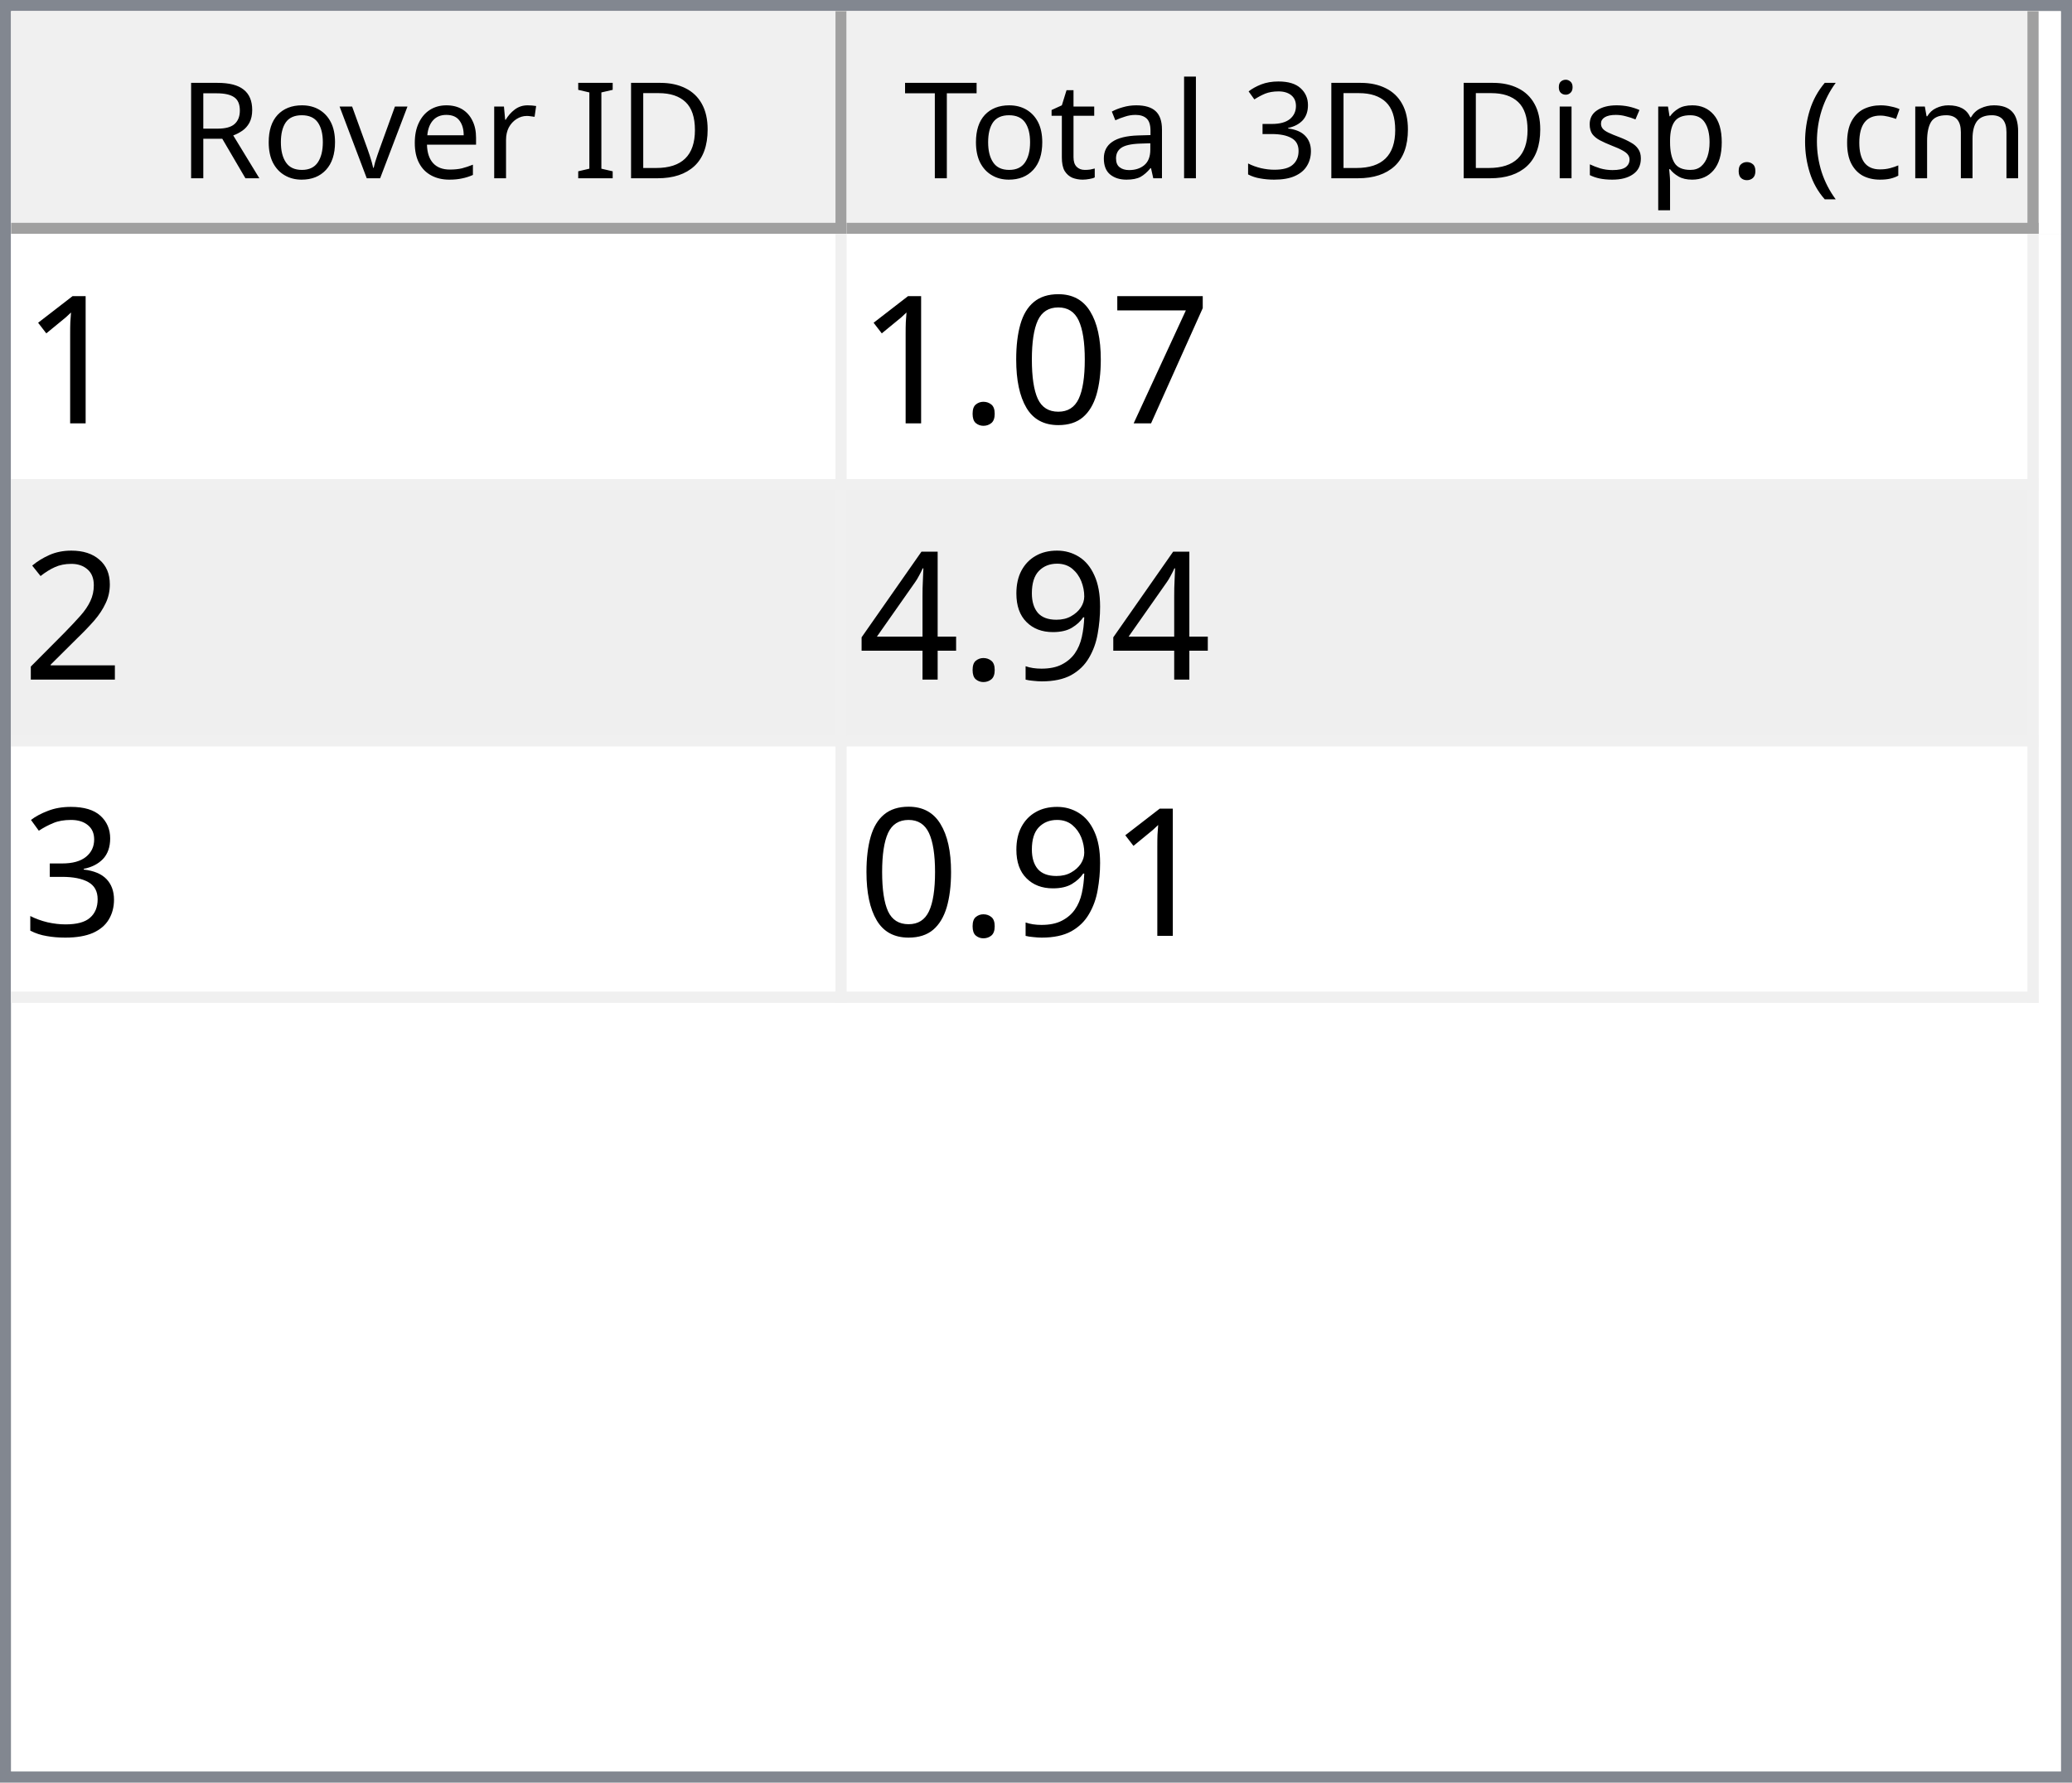
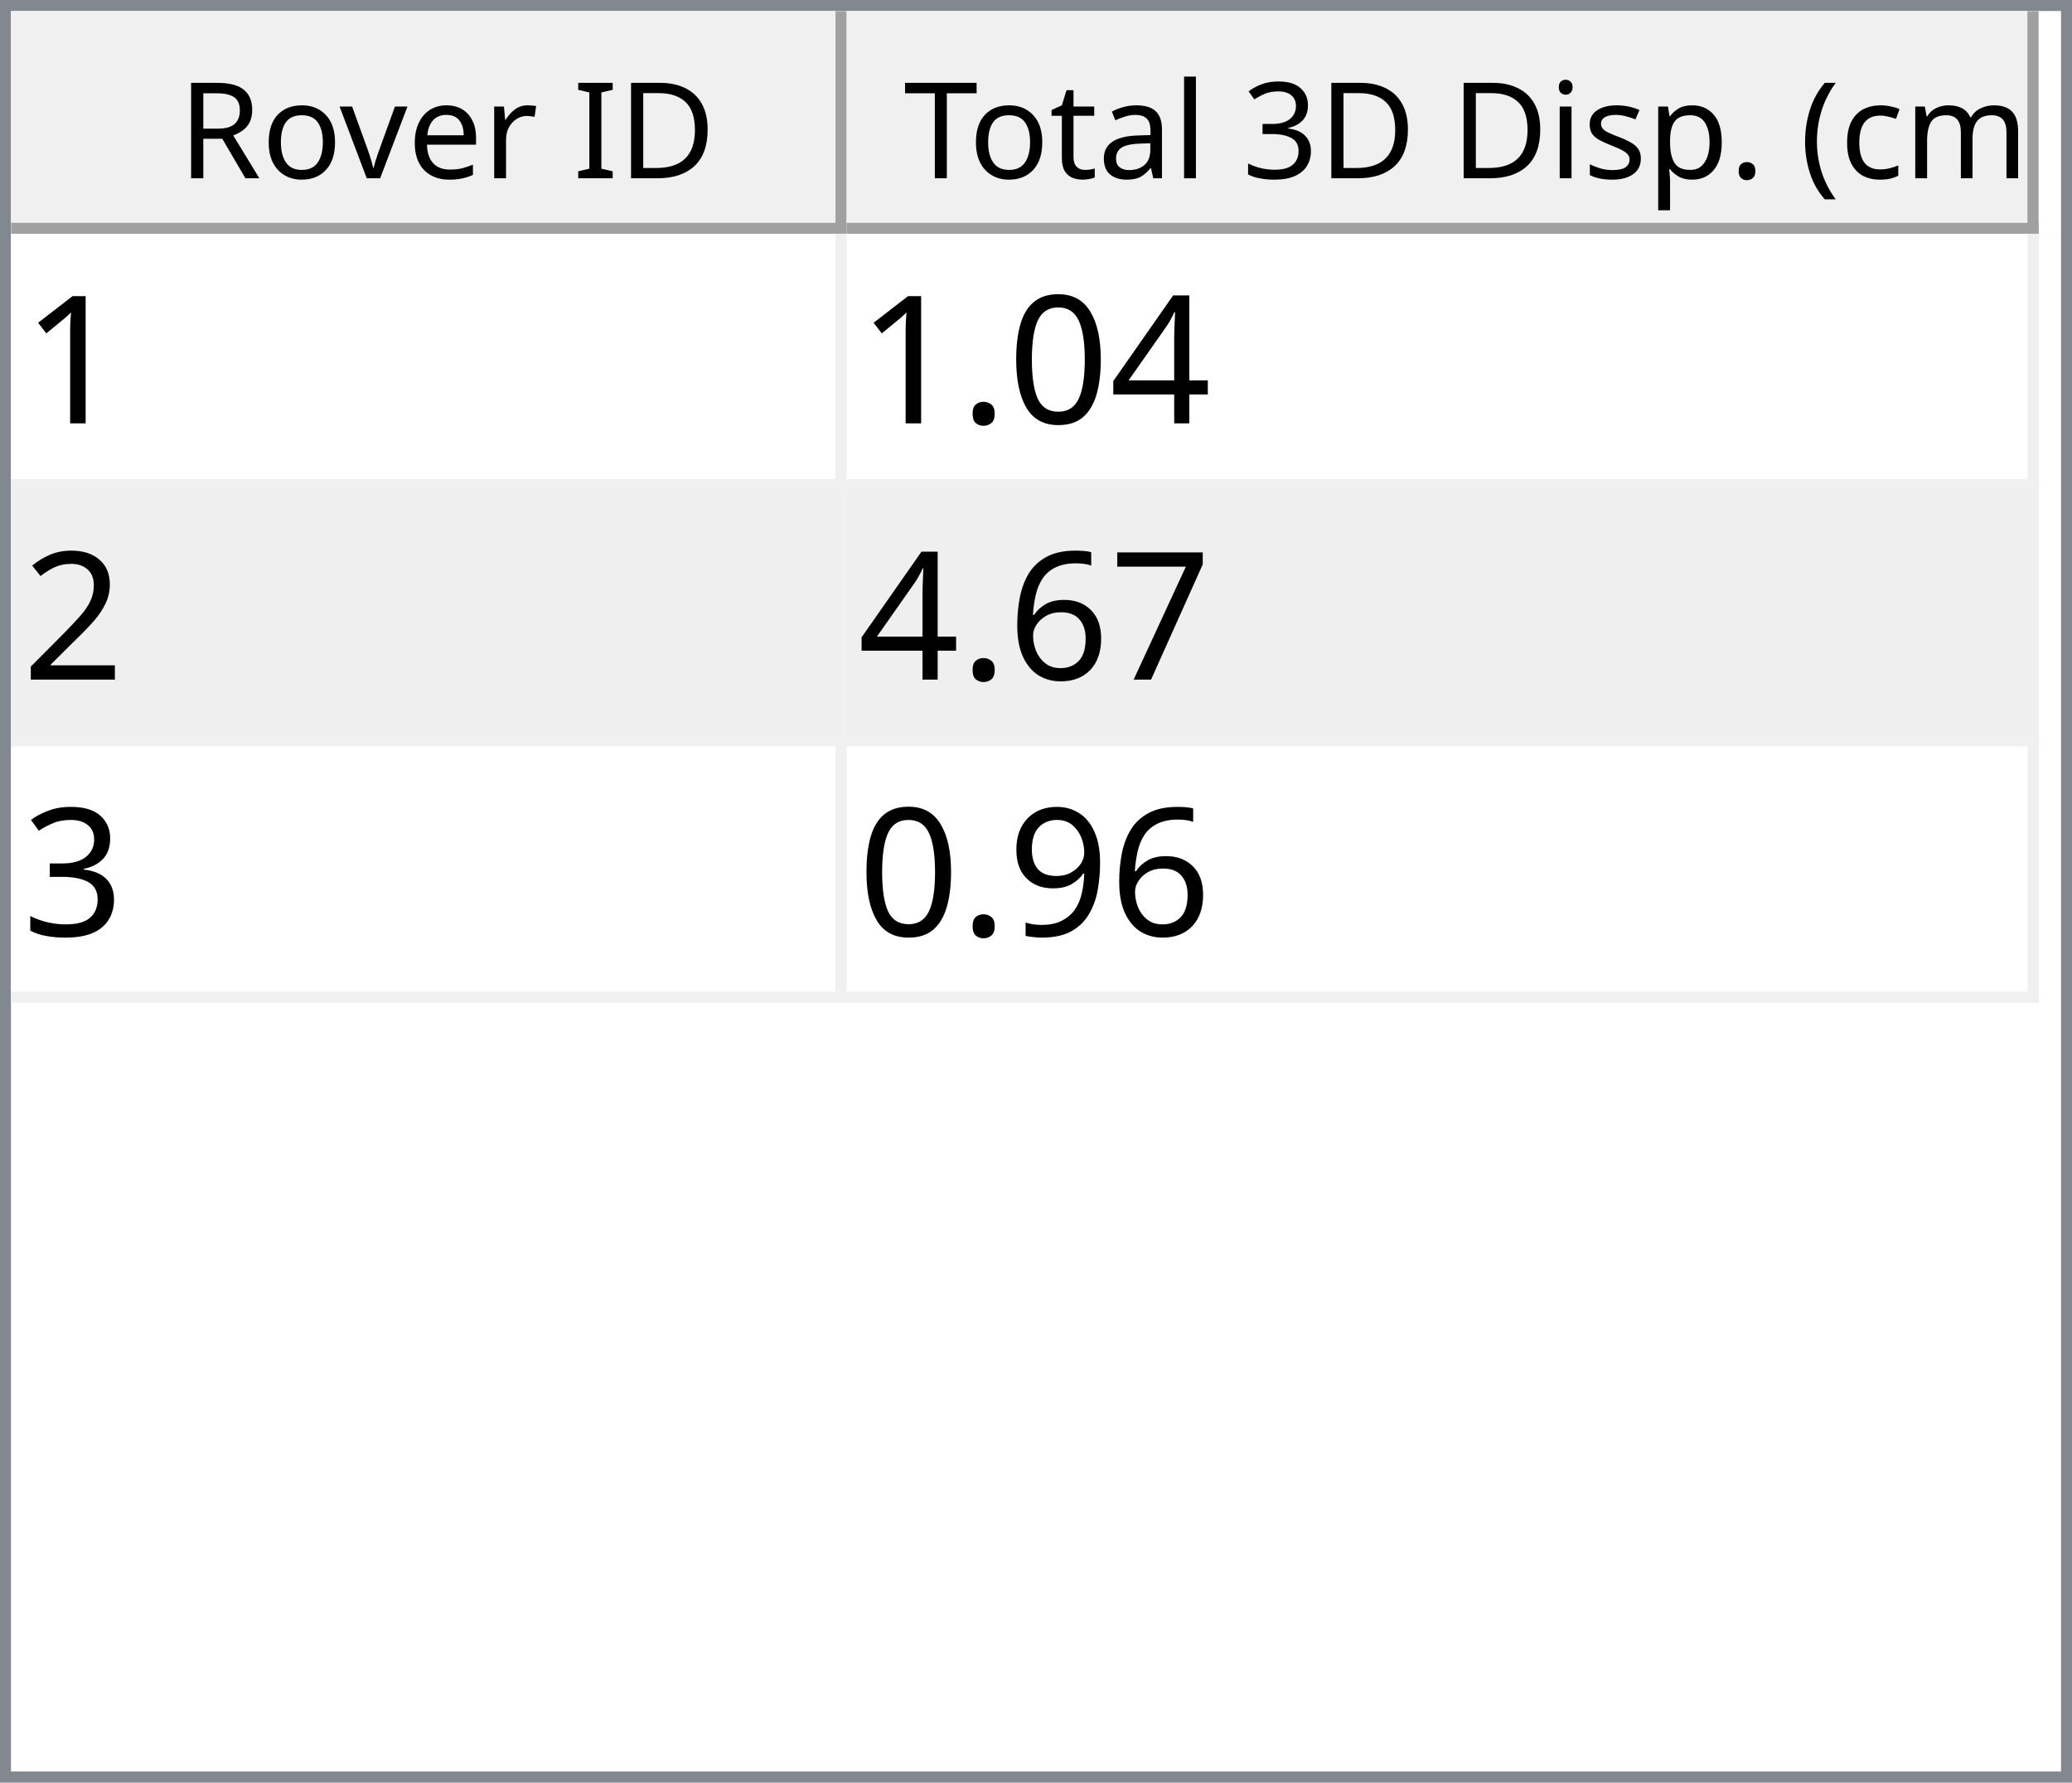
<svg xmlns="http://www.w3.org/2000/svg" style="fill-opacity:1; color-rendering:auto; color-interpolation:auto; text-rendering:auto; stroke:black; stroke-linecap:square; stroke-miterlimit:10; shape-rendering:auto; stroke-opacity:1; fill:black; stroke-dasharray:none; font-weight:normal; stroke-width:1; font-family:'Dialog'; font-style:normal; stroke-linejoin:miter; font-size:12px; stroke-dashoffset:0; image-rendering:auto;" width="186" height="160">
  <defs id="genericDefs" />
  <g>
    <defs id="defs1">
      <clipPath clipPathUnits="userSpaceOnUse" id="clipPath1">
        <path d="M0 0 L186 0 L186 160 L0 160 L0 0 Z" />
      </clipPath>
      <clipPath clipPathUnits="userSpaceOnUse" id="clipPath2">
        <path d="M0 0 L0 160 L186 160 L186 0 Z" />
      </clipPath>
      <clipPath clipPathUnits="userSpaceOnUse" id="clipPath3">
        <path d="M0 0 L0 20 L184 20 L184 0 Z" />
      </clipPath>
      <clipPath clipPathUnits="userSpaceOnUse" id="clipPath4">
        <path d="M0 0 L0 20 L75 20 L75 0 Z" />
      </clipPath>
      <clipPath clipPathUnits="userSpaceOnUse" id="clipPath5">
        <path d="M1 1 L1 19 L74 19 L74 1 Z" />
      </clipPath>
      <clipPath clipPathUnits="userSpaceOnUse" id="clipPath6">
        <path d="M0 0 L0 18 L73 18 L73 0 Z" />
      </clipPath>
      <clipPath clipPathUnits="userSpaceOnUse" id="clipPath7">
        <path d="M-0.5 -0.5 L-0.5 19.5 L74.5 19.5 L74.5 -0.5 Z" />
      </clipPath>
      <clipPath clipPathUnits="userSpaceOnUse" id="clipPath8">
        <path d="M0 0 L0 20 L107 20 L107 0 Z" />
      </clipPath>
      <clipPath clipPathUnits="userSpaceOnUse" id="clipPath9">
        <path d="M1 1 L1 19 L106 19 L106 1 Z" />
      </clipPath>
      <clipPath clipPathUnits="userSpaceOnUse" id="clipPath10">
        <path d="M0 0 L0 18 L105 18 L105 0 Z" />
      </clipPath>
      <clipPath clipPathUnits="userSpaceOnUse" id="clipPath11">
        <path d="M-0.5 -0.5 L-0.5 19.5 L106.5 19.5 L106.5 -0.5 Z" />
      </clipPath>
      <clipPath clipPathUnits="userSpaceOnUse" id="clipPath12">
        <path d="M0 0 L0 138 L184 138 L184 0 Z" />
      </clipPath>
      <clipPath clipPathUnits="userSpaceOnUse" id="clipPath13">
        <path d="M0 0 L0 69 L182 69 L182 0 Z" />
      </clipPath>
      <clipPath clipPathUnits="userSpaceOnUse" id="clipPath14">
        <path d="M-0.5 -0.5 L-0.5 68.5 L181.5 68.5 L181.5 -0.5 Z" />
      </clipPath>
      <clipPath clipPathUnits="userSpaceOnUse" id="clipPath15">
        <path d="M0 0 L0 22 L74 22 L74 0 Z" />
      </clipPath>
      <clipPath clipPathUnits="userSpaceOnUse" id="clipPath16">
        <path d="M0 0 L0 22 L106 22 L106 0 Z" />
      </clipPath>
      <font horiz-adv-x="64.551" id="font1">
        <font-face ascent="107.91" descent="25.098" units-per-em="100" style="font-style:normal; font-family:Segoe UI; font-weight:normal;" />
        <missing-glyph horiz-adv-x="64.551" d="M8.109 0 L8.109 68.266 L56.453 68.266 L56.453 0 L8.109 0 ZM15.328 7.234 L49.219 7.234 L49.219 61.031 L15.328 61.031 L15.328 7.234 Z" />
        <glyph unicode="D" horiz-adv-x="70.117" d="M9.188 0 L9.188 70.016 L28.516 70.016 Q65.531 70.016 65.531 35.891 Q65.531 19.672 55.25 9.836 Q44.969 0 27.734 0 L9.188 0 ZM17.391 62.594 L17.391 7.422 L27.828 7.422 Q41.609 7.422 49.273 14.797 Q56.938 22.172 56.938 35.688 Q56.938 62.594 28.328 62.594 L17.391 62.594 Z" />
        <glyph unicode="I" horiz-adv-x="26.611" d="M17.391 0 L9.188 0 L9.188 70.016 L17.391 70.016 L17.391 0 Z" />
        <glyph unicode=" " horiz-adv-x="27.393" d="" />
        <glyph unicode="r" horiz-adv-x="34.766" d="M34.188 41.891 Q32.078 43.5 28.125 43.5 Q23 43.5 19.555 38.672 Q16.109 33.844 16.109 25.484 L16.109 0 L8.109 0 L8.109 50 L16.109 50 L16.109 39.703 L16.312 39.703 Q18.016 44.969 21.531 47.922 Q25.047 50.875 29.391 50.875 Q32.516 50.875 34.188 50.203 L34.188 41.891 Z" />
        <glyph unicode="e" horiz-adv-x="52.295" d="M48.297 23 L12.984 23 Q13.188 14.656 17.484 10.109 Q21.781 5.562 29.297 5.562 Q37.75 5.562 44.828 11.141 L44.828 3.609 Q38.234 -1.172 27.391 -1.172 Q16.797 -1.172 10.742 5.641 Q4.688 12.453 4.688 24.812 Q4.688 36.469 11.305 43.82 Q17.922 51.172 27.734 51.172 Q37.547 51.172 42.922 44.828 Q48.297 38.484 48.297 27.203 L48.297 23 ZM40.094 29.781 Q40.047 36.719 36.75 40.578 Q33.453 44.438 27.594 44.438 Q21.922 44.438 17.969 40.383 Q14.016 36.328 13.094 29.781 L40.094 29.781 Z" />
        <glyph unicode="v" horiz-adv-x="47.9" d="M47.406 50 L27.484 0 L19.625 0 L0.688 50 L9.469 50 L22.172 13.672 Q23.578 9.672 23.922 6.688 L24.125 6.688 Q24.609 10.453 25.688 13.484 L38.969 50 L47.406 50 Z" />
        <glyph unicode="o" horiz-adv-x="58.594" d="M29 -1.172 Q17.922 -1.172 11.305 5.836 Q4.688 12.844 4.688 24.422 Q4.688 37.016 11.57 44.094 Q18.453 51.172 30.172 51.172 Q41.359 51.172 47.633 44.289 Q53.906 37.406 53.906 25.203 Q53.906 13.234 47.141 6.031 Q40.375 -1.172 29 -1.172 ZM29.594 44.438 Q21.875 44.438 17.383 39.188 Q12.891 33.938 12.891 24.703 Q12.891 15.828 17.43 10.695 Q21.969 5.562 29.594 5.562 Q37.359 5.562 41.531 10.594 Q45.703 15.625 45.703 24.906 Q45.703 34.281 41.531 39.359 Q37.359 44.438 29.594 44.438 Z" />
        <glyph unicode="R" horiz-adv-x="59.814" d="M59.375 0 L49.609 0 L37.891 19.625 Q36.281 22.359 34.766 24.289 Q33.25 26.219 31.664 27.438 Q30.078 28.656 28.25 29.219 Q26.422 29.781 24.125 29.781 L17.391 29.781 L17.391 0 L9.188 0 L9.188 70.016 L30.078 70.016 Q34.672 70.016 38.555 68.867 Q42.438 67.719 45.289 65.375 Q48.141 63.031 49.758 59.547 Q51.375 56.062 51.375 51.375 Q51.375 47.703 50.273 44.656 Q49.172 41.609 47.148 39.211 Q45.125 36.812 42.266 35.133 Q39.406 33.453 35.844 32.516 L35.844 32.328 Q37.594 31.547 38.891 30.547 Q40.188 29.547 41.359 28.18 Q42.531 26.812 43.68 25.078 Q44.828 23.344 46.234 21.047 L59.375 0 ZM17.391 62.594 L17.391 37.203 L28.516 37.203 Q31.594 37.203 34.203 38.133 Q36.812 39.062 38.719 40.797 Q40.625 42.531 41.703 45.047 Q42.781 47.562 42.781 50.688 Q42.781 56.297 39.141 59.445 Q35.5 62.594 28.609 62.594 L17.391 62.594 Z" />
        <glyph unicode=")" horiz-adv-x="30.176" d="M8.297 -15.922 L1.172 -15.922 Q16.406 2.344 16.406 26.812 Q16.406 51.469 1.078 70.016 L8.297 70.016 Q23.531 52.156 23.531 26.703 Q23.531 1.375 8.297 -15.922 Z" />
        <glyph unicode="m" horiz-adv-x="86.133" d="M79.109 0 L71.094 0 L71.094 28.719 Q71.094 37.016 68.531 40.727 Q65.969 44.438 59.906 44.438 Q54.781 44.438 51.195 39.75 Q47.609 35.062 47.609 28.516 L47.609 0 L39.594 0 L39.594 29.688 Q39.594 44.438 28.219 44.438 Q22.953 44.438 19.531 40.016 Q16.109 35.594 16.109 28.516 L16.109 0 L8.109 0 L8.109 50 L16.109 50 L16.109 42.094 L16.312 42.094 Q21.625 51.172 31.844 51.172 Q36.969 51.172 40.773 48.312 Q44.578 45.453 46 40.828 Q51.562 51.172 62.594 51.172 Q79.109 51.172 79.109 30.812 L79.109 0 Z" />
        <glyph unicode="c" horiz-adv-x="46.191" d="M42.188 2.297 Q36.422 -1.172 28.516 -1.172 Q17.828 -1.172 11.258 5.789 Q4.688 12.75 4.688 23.828 Q4.688 36.188 11.766 43.68 Q18.844 51.172 30.672 51.172 Q37.25 51.172 42.281 48.734 L42.281 40.531 Q36.719 44.438 30.375 44.438 Q22.703 44.438 17.797 38.945 Q12.891 33.453 12.891 24.516 Q12.891 15.719 17.508 10.641 Q22.125 5.562 29.891 5.562 Q36.422 5.562 42.188 9.906 L42.188 2.297 Z" />
        <glyph unicode="(" horiz-adv-x="30.176" d="M29.109 -15.922 L21.969 -15.922 Q6.844 1.375 6.844 26.703 Q6.844 52.156 21.969 70.016 L29.203 70.016 Q13.875 51.469 13.875 26.812 Q13.875 2.344 29.109 -15.922 Z" />
        <glyph unicode="." horiz-adv-x="21.68" d="M10.891 -1.078 Q8.641 -1.078 7.055 0.539 Q5.469 2.156 5.469 4.391 Q5.469 6.641 7.055 8.273 Q8.641 9.906 10.891 9.906 Q13.188 9.906 14.797 8.273 Q16.406 6.641 16.406 4.391 Q16.406 2.156 14.797 0.539 Q13.188 -1.078 10.891 -1.078 Z" />
        <glyph unicode="p" horiz-adv-x="58.789" d="M16.312 7.234 L16.109 7.234 L16.109 -23 L8.109 -23 L8.109 50 L16.109 50 L16.109 41.219 L16.312 41.219 Q22.219 51.172 33.594 51.172 Q43.266 51.172 48.688 44.461 Q54.109 37.75 54.109 26.469 Q54.109 13.922 48 6.375 Q41.891 -1.172 31.297 -1.172 Q21.578 -1.172 16.312 7.234 ZM16.109 27.391 L16.109 20.406 Q16.109 14.203 20.141 9.883 Q24.172 5.562 30.375 5.562 Q37.641 5.562 41.773 11.133 Q45.906 16.703 45.906 26.609 Q45.906 34.969 42.047 39.703 Q38.188 44.438 31.594 44.438 Q24.609 44.438 20.359 39.578 Q16.109 34.719 16.109 27.391 Z" />
        <glyph unicode="s" horiz-adv-x="42.432" d="M5.078 1.812 L5.078 10.406 Q11.625 5.562 19.484 5.562 Q30.031 5.562 30.031 12.594 Q30.031 14.594 29.125 15.992 Q28.219 17.391 26.68 18.461 Q25.141 19.531 23.07 20.383 Q21 21.234 18.609 22.172 Q15.281 23.484 12.766 24.828 Q10.25 26.172 8.57 27.859 Q6.891 29.547 6.031 31.695 Q5.172 33.844 5.172 36.719 Q5.172 40.234 6.789 42.945 Q8.406 45.656 11.086 47.484 Q13.766 49.312 17.211 50.242 Q20.656 51.172 24.312 51.172 Q30.812 51.172 35.938 48.922 L35.938 40.828 Q30.422 44.438 23.25 44.438 Q21 44.438 19.195 43.922 Q17.391 43.406 16.094 42.477 Q14.797 41.547 14.086 40.258 Q13.375 38.969 13.375 37.406 Q13.375 35.453 14.086 34.133 Q14.797 32.812 16.164 31.789 Q17.531 30.766 19.484 29.938 Q21.438 29.109 23.922 28.125 Q27.25 26.859 29.883 25.516 Q32.516 24.172 34.375 22.484 Q36.234 20.797 37.234 18.602 Q38.234 16.406 38.234 13.375 Q38.234 9.672 36.602 6.938 Q34.969 4.203 32.234 2.398 Q29.5 0.594 25.93 -0.289 Q22.359 -1.172 18.453 -1.172 Q10.75 -1.172 5.078 1.812 Z" />
        <glyph unicode="i" horiz-adv-x="24.219" d="M12.203 62.703 Q10.062 62.703 8.547 64.164 Q7.031 65.625 7.031 67.875 Q7.031 70.125 8.547 71.609 Q10.062 73.094 12.203 73.094 Q14.406 73.094 15.945 71.609 Q17.484 70.125 17.484 67.875 Q17.484 65.719 15.945 64.211 Q14.406 62.703 12.203 62.703 ZM16.109 0 L8.109 0 L8.109 50 L16.109 50 L16.109 0 Z" />
        <glyph unicode="3" horiz-adv-x="53.906" d="M46.531 19.828 Q46.531 15.094 44.75 11.211 Q42.969 7.328 39.719 4.57 Q36.469 1.812 31.93 0.297 Q27.391 -1.219 21.922 -1.219 Q11.922 -1.219 6 2.594 L6 11.188 Q13.094 5.609 22.219 5.609 Q25.875 5.609 28.828 6.539 Q31.781 7.469 33.906 9.227 Q36.031 10.984 37.18 13.477 Q38.328 15.969 38.328 19.094 Q38.328 32.812 18.797 32.812 L12.984 32.812 L12.984 39.594 L18.5 39.594 Q35.797 39.594 35.797 52.484 Q35.797 64.406 22.609 64.406 Q15.188 64.406 8.688 59.422 L8.688 67.188 Q15.375 71.188 24.609 71.188 Q29 71.188 32.57 69.969 Q36.141 68.75 38.68 66.555 Q41.219 64.359 42.609 61.281 Q44 58.203 44 54.5 Q44 40.672 30.031 36.719 L30.031 36.531 Q33.594 36.141 36.625 34.797 Q39.656 33.453 41.852 31.305 Q44.047 29.156 45.289 26.25 Q46.531 23.344 46.531 19.828 Z" />
        <glyph unicode="l" horiz-adv-x="24.219" d="M16.109 0 L8.109 0 L8.109 74.031 L16.109 74.031 L16.109 0 Z" />
        <glyph unicode="a" horiz-adv-x="50.879" d="M43.891 0 L35.891 0 L35.891 7.812 L35.688 7.812 Q30.469 -1.172 20.312 -1.172 Q12.844 -1.172 8.617 2.781 Q4.391 6.734 4.391 13.281 Q4.391 27.297 20.906 29.594 L35.891 31.688 Q35.891 44.438 25.594 44.438 Q16.547 44.438 9.281 38.281 L9.281 46.484 Q16.656 51.172 26.266 51.172 Q43.891 51.172 43.891 32.516 L43.891 0 ZM35.891 25.297 L23.828 23.641 Q18.266 22.859 15.43 20.875 Q12.594 18.891 12.594 13.875 Q12.594 10.203 15.211 7.883 Q17.828 5.562 22.172 5.562 Q28.125 5.562 32.008 9.742 Q35.891 13.922 35.891 20.312 L35.891 25.297 Z" />
        <glyph unicode="t" horiz-adv-x="33.887" d="M31.297 0.484 Q28.469 -1.078 23.828 -1.078 Q10.688 -1.078 10.688 13.578 L10.688 43.172 L2.094 43.172 L2.094 50 L10.688 50 L10.688 62.203 L18.703 64.797 L18.703 50 L31.297 50 L31.297 43.172 L18.703 43.172 L18.703 14.984 Q18.703 9.969 20.414 7.82 Q22.125 5.672 26.078 5.672 Q29.109 5.672 31.297 7.328 L31.297 0.484 Z" />
        <glyph unicode="T" horiz-adv-x="52.393" d="M50.594 62.594 L30.375 62.594 L30.375 0 L22.172 0 L22.172 62.594 L2 62.594 L2 70.016 L50.594 70.016 L50.594 62.594 Z" />
      </font>
      <font horiz-adv-x="75.0" id="font2">
        <font-face ascent="100.537" descent="21.973" units-per-em="100" style="font-style:normal; font-family:sans-serif; font-weight:normal;" />
        <missing-glyph horiz-adv-x="75.0" d="M12.5 0 L12.5 62.5 L62.5 62.5 L62.5 0 L12.5 0 ZM14.062 1.562 L60.938 1.562 L60.938 60.938 L14.062 60.938 L14.062 1.562 Z" />
        <glyph unicode="1" horiz-adv-x="55.615" d="M37.25 0 L28.469 0 L28.469 56 Q25.297 52.984 20.141 49.953 Q14.984 46.922 10.891 45.406 L10.891 53.906 Q18.266 57.375 23.781 62.305 Q29.297 67.234 31.594 71.875 L37.25 71.875 L37.25 0 Z" />
-         <glyph unicode="7" horiz-adv-x="55.615" d="M4.734 62.203 L4.734 70.656 L51.078 70.656 L51.078 63.812 Q44.234 56.547 37.523 44.484 Q30.812 32.422 27.156 19.672 Q24.516 10.688 23.781 0 L14.75 0 Q14.891 8.453 18.062 20.414 Q21.234 32.375 27.172 43.484 Q33.109 54.594 39.797 62.203 L4.734 62.203 Z" />
+         <glyph unicode="4" horiz-adv-x="55.615" d="M32.328 0 L32.328 17.141 L1.266 17.141 L1.266 25.203 L33.938 71.578 L41.109 71.578 L41.109 25.203 L50.781 25.203 L50.781 17.141 L41.109 17.141 L41.109 0 L32.328 0 ZM32.328 25.203 L32.328 57.469 L9.906 25.203 L32.328 25.203 Z" />
        <glyph unicode="0" horiz-adv-x="55.615" d="M4.156 35.297 Q4.156 48 6.766 55.742 Q9.375 63.484 14.523 67.68 Q19.672 71.875 27.484 71.875 Q33.25 71.875 37.594 69.555 Q41.938 67.234 44.773 62.867 Q47.609 58.5 49.219 52.227 Q50.828 45.953 50.828 35.297 Q50.828 22.703 48.242 14.969 Q45.656 7.234 40.508 3.008 Q35.359 -1.219 27.484 -1.219 Q17.141 -1.219 11.234 6.203 Q4.156 15.141 4.156 35.297 ZM13.188 35.297 Q13.188 17.672 17.312 11.836 Q21.438 6 27.484 6 Q33.547 6 37.672 11.859 Q41.797 17.719 41.797 35.297 Q41.797 52.984 37.672 58.789 Q33.547 64.594 27.391 64.594 Q21.344 64.594 17.719 59.469 Q13.188 52.938 13.188 35.297 Z" />
        <glyph unicode="." horiz-adv-x="27.783" d="M9.078 0 L9.078 10.016 L19.094 10.016 L19.094 0 L9.078 0 Z" />
        <glyph unicode="2" horiz-adv-x="55.615" d="M50.344 8.453 L50.344 0 L3.031 0 Q2.938 3.172 4.047 6.109 Q5.859 10.938 9.836 15.625 Q13.812 20.312 21.344 26.469 Q33.016 36.031 37.117 41.625 Q41.219 47.219 41.219 52.203 Q41.219 57.422 37.477 61.008 Q33.734 64.594 27.734 64.594 Q21.391 64.594 17.578 60.789 Q13.766 56.984 13.719 50.25 L4.688 51.172 Q5.609 61.281 11.664 66.578 Q17.719 71.875 27.938 71.875 Q38.234 71.875 44.242 66.164 Q50.25 60.453 50.25 52 Q50.25 47.703 48.492 43.555 Q46.734 39.406 42.656 34.812 Q38.578 30.219 29.109 22.219 Q21.188 15.578 18.945 13.211 Q16.703 10.844 15.234 8.453 L50.344 8.453 Z" />
+         <glyph unicode="7" horiz-adv-x="55.615" d="M4.734 62.203 L4.734 70.656 L51.078 70.656 L51.078 63.812 Q44.234 56.547 37.523 44.484 Q30.812 32.422 27.156 19.672 Q24.516 10.688 23.781 0 L14.75 0 Q14.891 8.453 18.062 20.414 Q21.234 32.375 27.172 43.484 Q33.109 54.594 39.797 62.203 L4.734 62.203 Z" />
+         <glyph unicode="6" horiz-adv-x="55.615" d="M49.75 54.047 L41.016 53.375 Q39.844 58.547 37.703 60.891 Q34.125 64.656 28.906 64.656 Q24.703 64.656 21.531 62.312 Q17.391 59.281 14.992 53.469 Q12.594 47.656 12.5 36.922 Q15.672 41.75 20.266 44.094 Q24.859 46.438 29.891 46.438 Q38.672 46.438 44.852 39.969 Q51.031 33.5 51.031 23.25 Q51.031 16.5 48.125 10.719 Q45.219 4.938 40.141 1.859 Q35.062 -1.219 28.609 -1.219 Q17.625 -1.219 10.695 6.859 Q3.766 14.938 3.766 33.5 Q3.766 54.25 11.422 63.672 Q18.109 71.875 29.438 71.875 Q37.891 71.875 43.289 67.141 Q48.688 62.406 49.75 54.047 ZM13.875 23.188 Q13.875 18.656 15.797 14.508 Q17.719 10.359 21.188 8.18 Q24.656 6 28.469 6 Q34.031 6 38.039 10.492 Q42.047 14.984 42.047 22.703 Q42.047 30.125 38.086 34.398 Q34.125 38.672 28.125 38.672 Q22.172 38.672 18.023 34.398 Q13.875 30.125 13.875 23.188 Z" />
+         <glyph unicode="3" horiz-adv-x="55.615" d="M4.203 18.891 L12.984 20.062 Q14.5 12.594 18.141 9.297 Q21.781 6 27 6 Q33.203 6 37.477 10.297 Q41.75 14.594 41.75 20.953 Q41.75 27 37.797 30.93 Q33.844 34.859 27.734 34.859 Q25.25 34.859 21.531 33.891 L22.516 41.609 Q23.391 41.5 23.922 41.5 Q29.547 41.5 34.039 44.43 Q38.531 47.359 38.531 53.469 Q38.531 58.297 35.258 61.477 Q31.984 64.656 26.812 64.656 Q21.688 64.656 18.266 61.43 Q14.844 58.203 13.875 51.766 L5.078 53.328 Q6.688 62.156 12.398 67.016 Q18.109 71.875 26.609 71.875 Q32.469 71.875 37.398 69.359 Q42.328 66.844 44.945 62.5 Q47.562 58.156 47.562 53.266 Q47.562 48.641 45.07 44.828 Q42.578 41.016 37.703 38.766 Q44.047 37.312 47.562 32.695 Q51.078 28.078 51.078 21.141 Q51.078 11.766 44.242 5.25 Q37.406 -1.266 26.953 -1.266 Q17.531 -1.266 11.305 4.352 Q5.078 9.969 4.203 18.891 Z" />
        <glyph unicode="9" horiz-adv-x="55.615" d="M5.469 16.547 L13.922 17.328 Q14.984 11.375 18.016 8.688 Q21.047 6 25.781 6 Q29.828 6 32.883 7.859 Q35.938 9.719 37.891 12.82 Q39.844 15.922 41.164 21.195 Q42.484 26.469 42.484 31.938 Q42.484 32.516 42.438 33.688 Q39.797 29.5 35.234 26.883 Q30.672 24.266 25.344 24.266 Q16.453 24.266 10.305 30.711 Q4.156 37.156 4.156 47.703 Q4.156 58.594 10.578 65.234 Q17 71.875 26.656 71.875 Q33.641 71.875 39.43 68.117 Q45.219 64.359 48.219 57.398 Q51.219 50.438 51.219 37.25 Q51.219 23.531 48.242 15.406 Q45.266 7.281 39.383 3.031 Q33.5 -1.219 25.594 -1.219 Q17.188 -1.219 11.867 3.445 Q6.547 8.109 5.469 16.547 ZM41.453 48.141 Q41.453 55.719 37.43 60.156 Q33.406 64.594 27.734 64.594 Q21.875 64.594 17.531 59.812 Q13.188 55.031 13.188 47.406 Q13.188 40.578 17.312 36.305 Q21.438 32.031 27.484 32.031 Q33.594 32.031 37.523 36.305 Q41.453 40.578 41.453 48.141 Z" />
-         <glyph unicode="4" horiz-adv-x="55.615" d="M32.328 0 L32.328 17.141 L1.266 17.141 L1.266 25.203 L33.938 71.578 L41.109 71.578 L41.109 25.203 L50.781 25.203 L50.781 17.141 L41.109 17.141 L41.109 0 L32.328 0 ZM32.328 25.203 L32.328 57.469 L9.906 25.203 L32.328 25.203 Z" />
-         <glyph unicode="3" horiz-adv-x="55.615" d="M4.203 18.891 L12.984 20.062 Q14.5 12.594 18.141 9.297 Q21.781 6 27 6 Q33.203 6 37.477 10.297 Q41.75 14.594 41.75 20.953 Q41.75 27 37.797 30.93 Q33.844 34.859 27.734 34.859 Q25.25 34.859 21.531 33.891 L22.516 41.609 Q23.391 41.5 23.922 41.5 Q29.547 41.5 34.039 44.43 Q38.531 47.359 38.531 53.469 Q38.531 58.297 35.258 61.477 Q31.984 64.656 26.812 64.656 Q21.688 64.656 18.266 61.43 Q14.844 58.203 13.875 51.766 L5.078 53.328 Q6.688 62.156 12.398 67.016 Q18.109 71.875 26.609 71.875 Q32.469 71.875 37.398 69.359 Q42.328 66.844 44.945 62.5 Q47.562 58.156 47.562 53.266 Q47.562 48.641 45.07 44.828 Q42.578 41.016 37.703 38.766 Q44.047 37.312 47.562 32.695 Q51.078 28.078 51.078 21.141 Q51.078 11.766 44.242 5.25 Q37.406 -1.266 26.953 -1.266 Q17.531 -1.266 11.305 4.352 Q5.078 9.969 4.203 18.891 Z" />
      </font>
    </defs>
    <g style="fill:white; stroke:white;">
      <rect x="0" y="0" width="186" style="clip-path:url(#clipPath1); stroke:none;" height="160" />
    </g>
    <g style="fill:white; text-rendering:optimizeSpeed; color-rendering:optimizeSpeed; image-rendering:optimizeSpeed; shape-rendering:crispEdges; stroke:white; color-interpolation:sRGB;">
      <rect x="0" width="186" height="160" y="0" style="stroke:none;" />
      <path style="stroke:none;" d="M0 160 L186 160 L186 0 L0 0 Z" />
    </g>
    <g style="fill:rgb(240,240,240); font-family:'Segoe UI'; stroke:rgb(240,240,240);">
      <rect x="0" y="0" width="186" style="clip-path:url(#clipPath2); stroke:none;" height="160" />
    </g>
    <g style="fill:rgb(130,135,144); font-family:'Segoe UI'; stroke:rgb(130,135,144);">
      <path d="M0 0 L186 0 L186 160 L0 160 L0 0 ZM1 1 L185 1 L185 159 L1 159 L1 1 Z" style="fill-rule:evenodd; clip-path:url(#clipPath2); stroke:none;" />
    </g>
    <g style="fill:white; font-family:'Segoe UI'; stroke:white;" transform="translate(1,1)">
      <rect x="0" y="0" width="184" style="clip-path:url(#clipPath3); stroke:none;" height="20" />
    </g>
    <g style="fill:rgb(240,240,240); font-family:'Segoe UI'; stroke:rgb(240,240,240);" transform="translate(1,1)">
      <rect x="0" y="0" width="75" style="clip-path:url(#clipPath4); stroke:none;" height="20" />
    </g>
    <g style="font-family:'Segoe UI';" transform="translate(2,2)">
      <text x="14" xml:space="preserve" y="14" style="clip-path:url(#clipPath6); stroke:none;">Rover ID</text>
    </g>
    <g style="fill:rgb(160,160,160); font-family:'Segoe UI'; stroke:rgb(160,160,160); stroke-linejoin:bevel;" transform="translate(1.5,1.5)">
      <line x1="74" x2="74" y1="0" style="fill:none; clip-path:url(#clipPath7);" y2="19" />
    </g>
    <g style="fill:rgb(160,160,160); font-family:'Segoe UI'; stroke:rgb(160,160,160); stroke-linejoin:bevel;" transform="matrix(1,0,0,1,1,1) translate(0.5,0.5)">
      <line x1="0" x2="74" y1="19" style="fill:none; clip-path:url(#clipPath7);" y2="19" />
    </g>
    <g style="fill:rgb(240,240,240); font-family:'Segoe UI'; stroke:rgb(240,240,240);" transform="translate(76,1)">
      <rect x="0" y="0" width="107" style="clip-path:url(#clipPath8); stroke:none;" height="20" />
    </g>
    <g style="font-family:'Segoe UI';" transform="translate(77,2)">
      <text x="1" xml:space="preserve" y="14" style="clip-path:url(#clipPath10); stroke:none;"> Total 3D Disp. (cm)</text>
    </g>
    <g style="fill:rgb(160,160,160); font-family:'Segoe UI'; stroke:rgb(160,160,160); stroke-linejoin:bevel;" transform="translate(76.5,1.5)">
      <line x1="106" x2="106" y1="0" style="fill:none; clip-path:url(#clipPath11);" y2="19" />
    </g>
    <g style="fill:rgb(160,160,160); font-family:'Segoe UI'; stroke:rgb(160,160,160); stroke-linejoin:bevel;" transform="matrix(1,0,0,1,76,1) translate(0.5,0.5)">
      <line x1="0" x2="106" y1="19" style="fill:none; clip-path:url(#clipPath11);" y2="19" />
    </g>
    <g style="fill:white; font-family:'Segoe UI'; stroke:white;" transform="translate(1,21)">
      <rect x="0" y="0" width="184" style="clip-path:url(#clipPath12); stroke:none;" height="138" />
    </g>
    <g style="fill:rgb(240,240,240); font-size:16px; font-family:sans-serif; stroke:rgb(240,240,240);" transform="translate(1,21)">
      <rect x="0" y="0" width="182" style="clip-path:url(#clipPath13); stroke:none;" height="69" />
      <line transform="translate(0.5,0.5)" x1="0" x2="181" y1="22" style="clip-path:url(#clipPath14); fill:none; stroke-linejoin:bevel;" y2="22" />
    </g>
    <g transform="matrix(1,0,0,1,1,21) translate(0.5,0.5)" style="fill:rgb(240,240,240); font-size:16px; font-family:sans-serif; stroke:rgb(240,240,240); stroke-linejoin:bevel;">
      <line x1="0" x2="181" y1="45" style="fill:none; clip-path:url(#clipPath14);" y2="45" />
    </g>
    <g transform="matrix(1,0,0,1,1,21) translate(0.5,0.5)" style="fill:rgb(240,240,240); font-size:16px; font-family:sans-serif; stroke:rgb(240,240,240); stroke-linejoin:bevel;">
      <line x1="0" x2="181" y1="68" style="fill:none; clip-path:url(#clipPath14);" y2="68" />
    </g>
    <g transform="matrix(1,0,0,1,1,21) translate(0.5,0.5)" style="fill:rgb(240,240,240); font-size:16px; font-family:sans-serif; stroke:rgb(240,240,240); stroke-linejoin:bevel;">
      <line x1="74" x2="74" y1="0" style="fill:none; clip-path:url(#clipPath14);" y2="68" />
    </g>
    <g transform="matrix(1,0,0,1,1,21) translate(0.5,0.5)" style="fill:rgb(240,240,240); font-size:16px; font-family:sans-serif; stroke:rgb(240,240,240); stroke-linejoin:bevel;">
      <line x1="181" x2="181" y1="0" style="fill:none; clip-path:url(#clipPath14);" y2="68" />
    </g>
    <g style="fill:white; font-size:16px; font-family:sans-serif; stroke:white;" transform="matrix(1,0,0,1,1,21)">
      <rect x="0" y="0" width="74" style="clip-path:url(#clipPath15); stroke:none;" height="22" />
      <text x="1" y="17" style="fill:black; clip-path:url(#clipPath15); stroke:none;" xml:space="preserve">1</text>
    </g>
    <g style="fill:white; font-size:16px; font-family:sans-serif; stroke:white;" transform="matrix(1,0,0,1,1,21) translate(75,0)">
      <rect x="0" y="0" width="106" style="clip-path:url(#clipPath16); stroke:none;" height="22" />
-       <text x="1" y="17" style="fill:black; clip-path:url(#clipPath16); stroke:none;" xml:space="preserve">1.07</text>
+       <text x="1" y="17" style="fill:black; clip-path:url(#clipPath16); stroke:none;" xml:space="preserve">1.04</text>
    </g>
    <g style="fill:rgb(239,239,239); font-size:16px; font-family:sans-serif; stroke:rgb(239,239,239);" transform="matrix(1,0,0,1,1,21) translate(0,23)">
      <rect x="0" y="0" width="74" style="clip-path:url(#clipPath15); stroke:none;" height="22" />
      <text x="1" y="17" style="fill:black; clip-path:url(#clipPath15); stroke:none;" xml:space="preserve">2</text>
    </g>
    <g style="fill:rgb(239,239,239); font-size:16px; font-family:sans-serif; stroke:rgb(239,239,239);" transform="matrix(1,0,0,1,1,21) translate(75,23)">
      <rect x="0" y="0" width="106" style="clip-path:url(#clipPath16); stroke:none;" height="22" />
-       <text x="1" y="17" style="fill:black; clip-path:url(#clipPath16); stroke:none;" xml:space="preserve">4.94</text>
+       <text x="1" y="17" style="fill:black; clip-path:url(#clipPath16); stroke:none;" xml:space="preserve">4.67</text>
    </g>
    <g style="fill:white; font-size:16px; font-family:sans-serif; stroke:white;" transform="matrix(1,0,0,1,1,21) translate(0,46)">
      <rect x="0" y="0" width="74" style="clip-path:url(#clipPath15); stroke:none;" height="22" />
      <text x="1" y="17" style="fill:black; clip-path:url(#clipPath15); stroke:none;" xml:space="preserve">3</text>
    </g>
    <g style="fill:white; font-size:16px; font-family:sans-serif; stroke:white;" transform="matrix(1,0,0,1,1,21) translate(75,46)">
      <rect x="0" y="0" width="106" style="clip-path:url(#clipPath16); stroke:none;" height="22" />
-       <text x="1" y="17" style="fill:black; clip-path:url(#clipPath16); stroke:none;" xml:space="preserve">0.91</text>
+       <text x="1" y="17" style="fill:black; clip-path:url(#clipPath16); stroke:none;" xml:space="preserve">0.96</text>
    </g>
  </g>
</svg>
